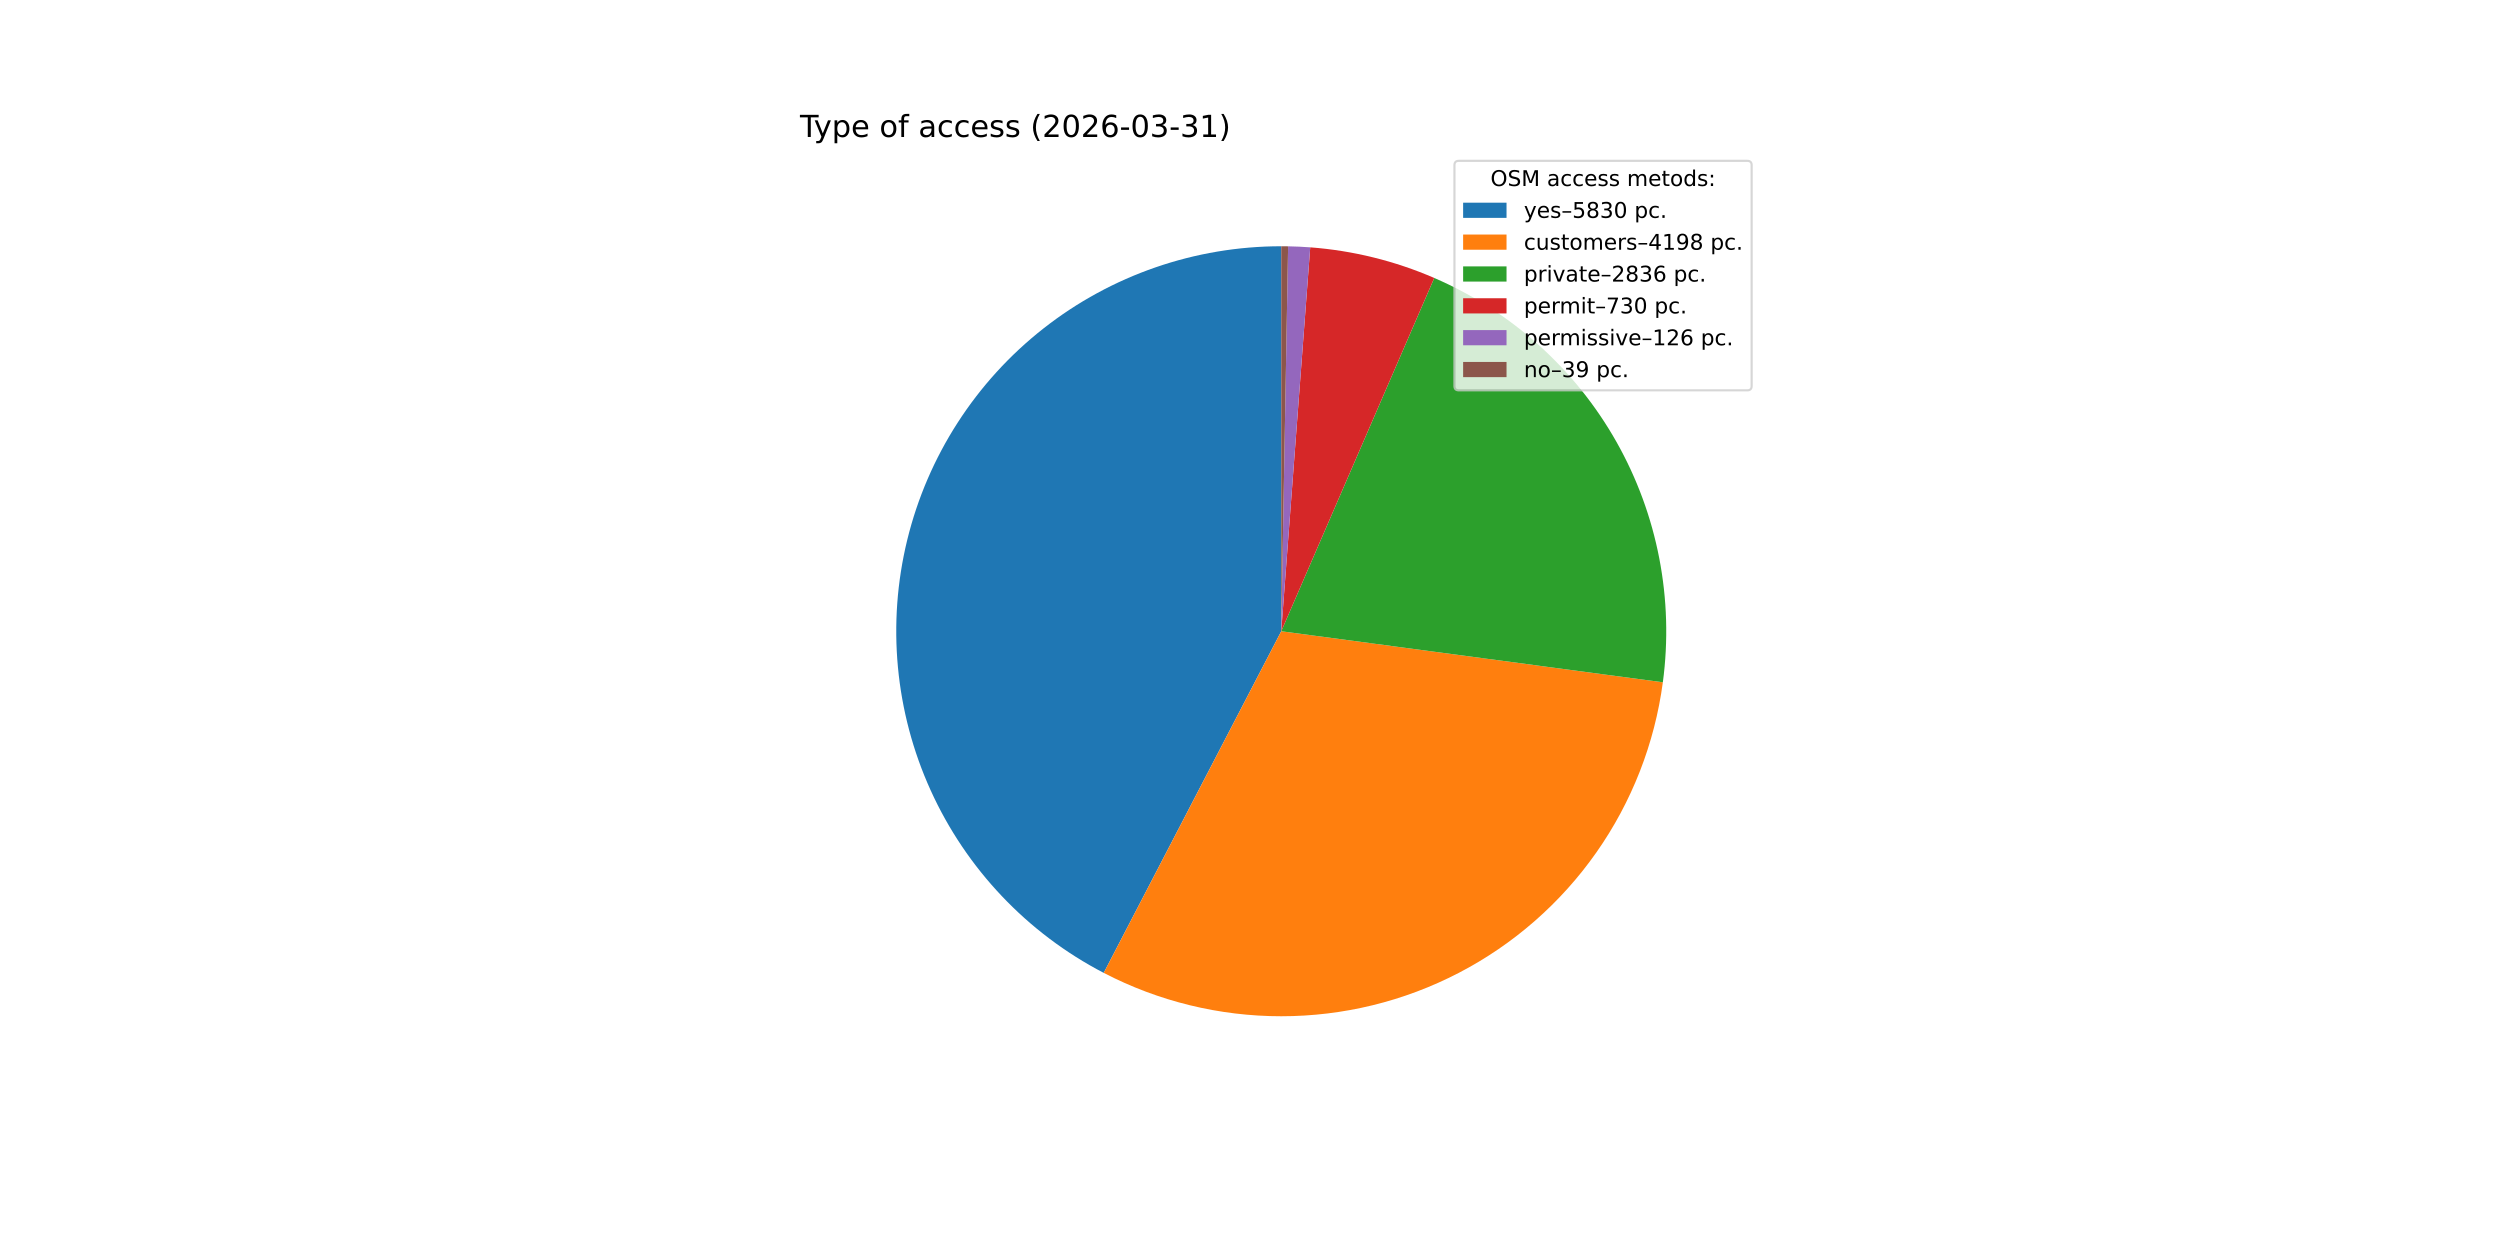
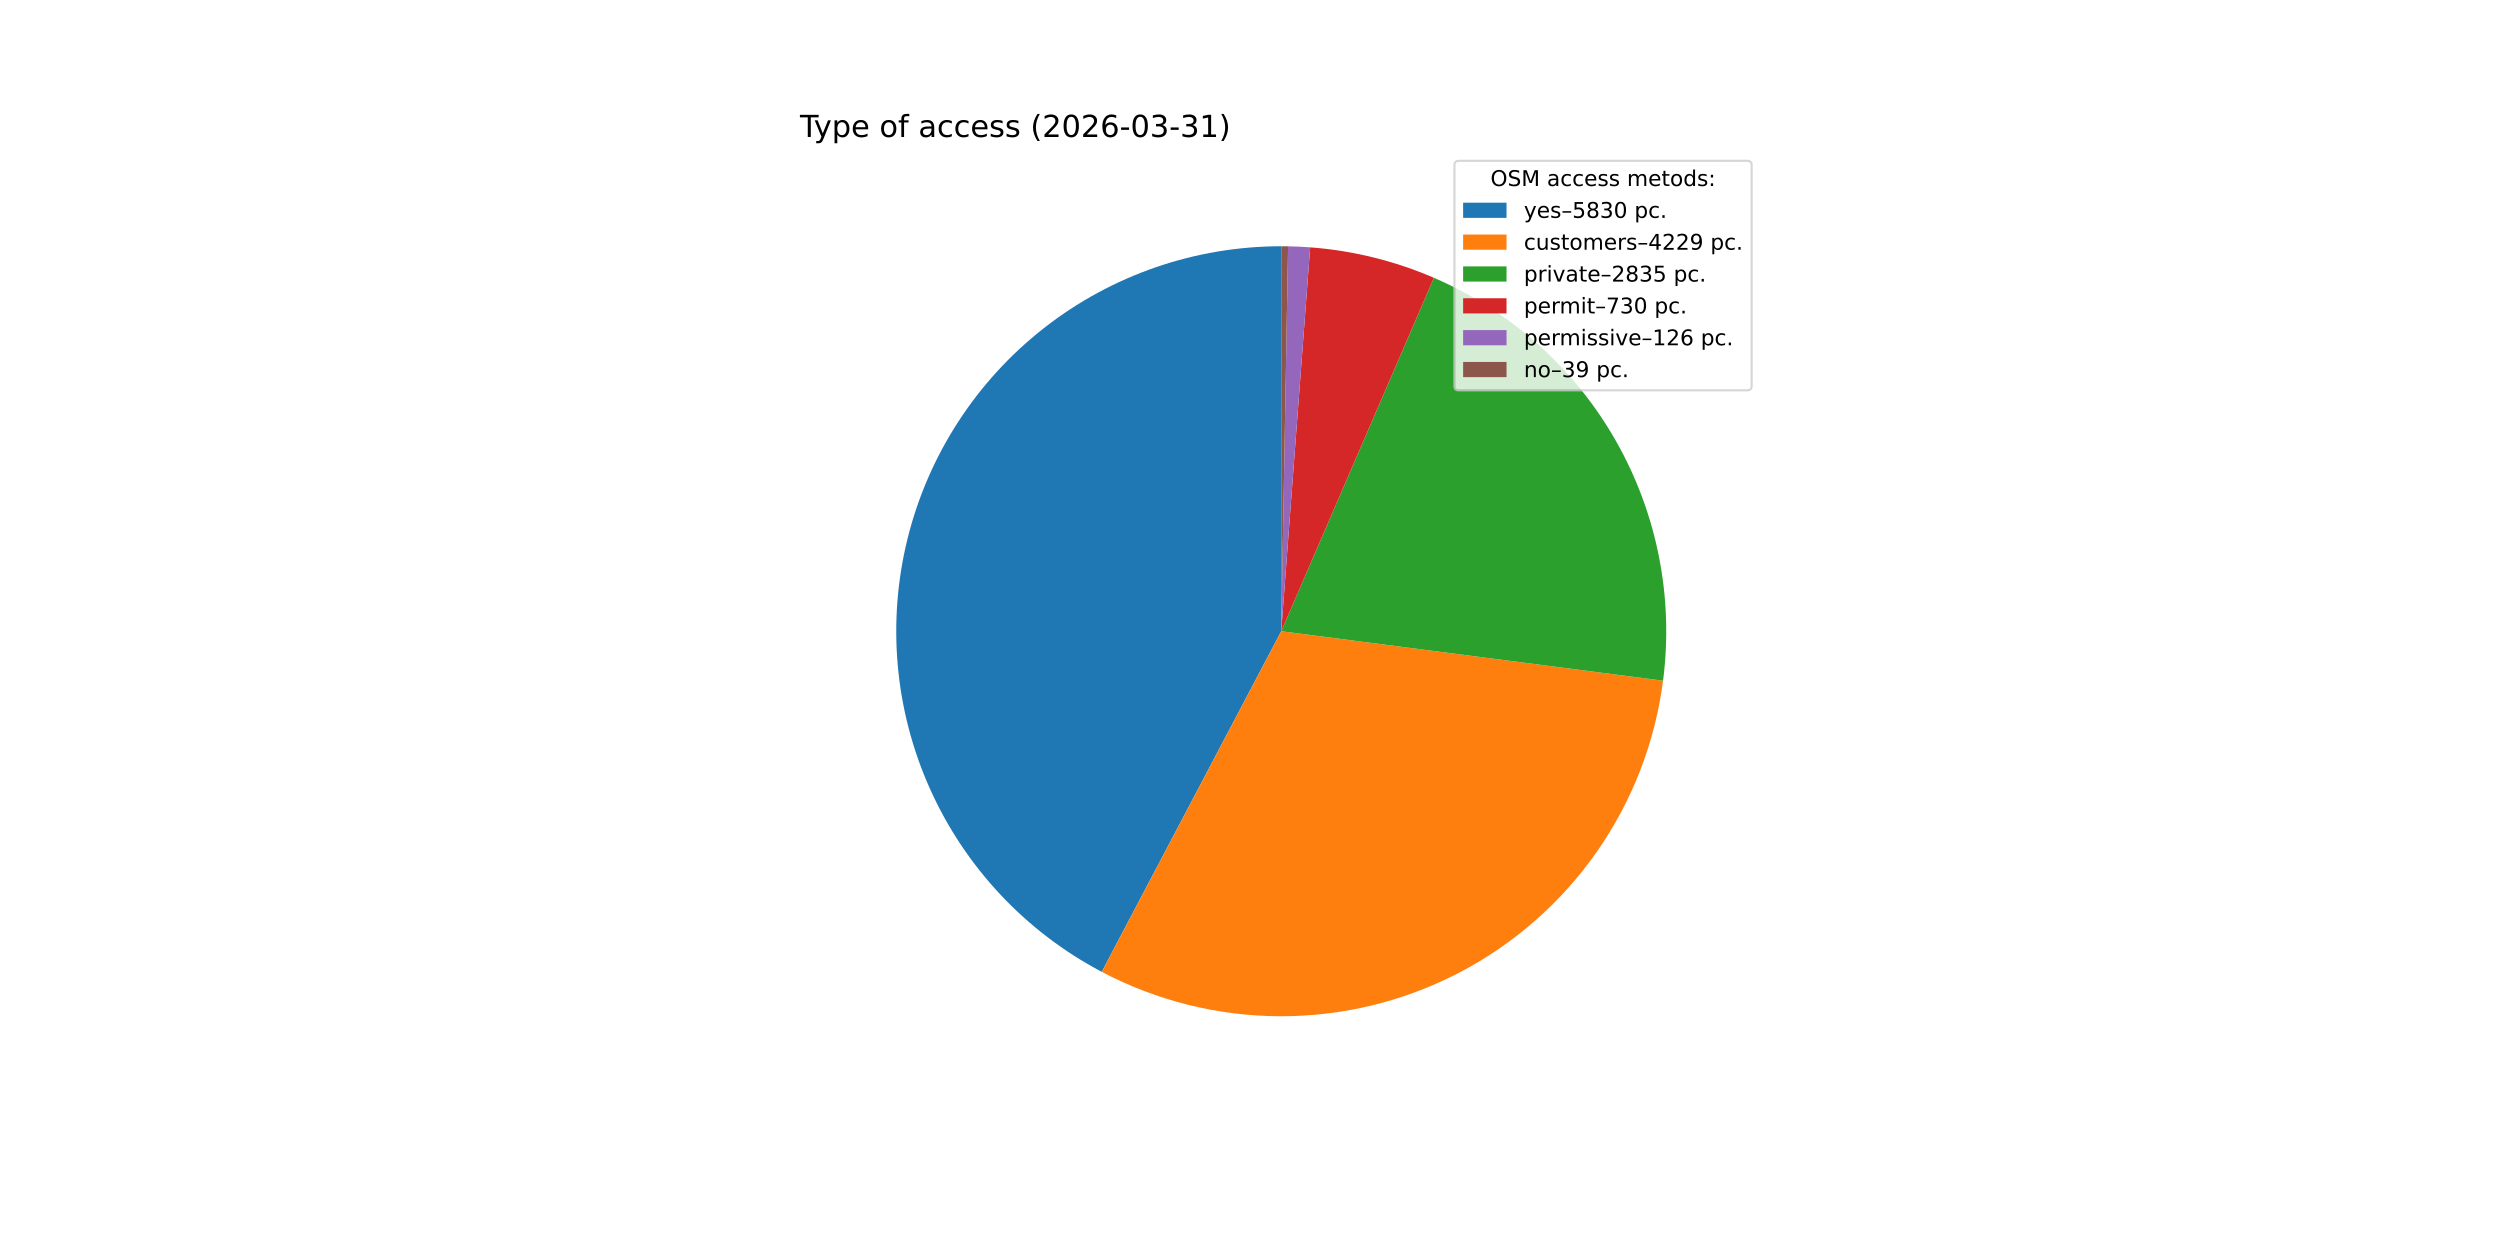
<svg xmlns="http://www.w3.org/2000/svg" xmlns:xlink="http://www.w3.org/1999/xlink" width="1152pt" height="576pt" viewBox="0 0 1152 576" version="1.1">
  <defs>
    <style type="text/css">*{stroke-linejoin: round; stroke-linecap: butt}</style>
  </defs>
  <g id="figure_1">
    <g id="patch_1">
      <path d="M 0 576  L 1152 576  L 1152 0  L 0 0  z " style="fill: #ffffff" />
    </g>
    <g id="axes_1">
      <g id="patch_2">
-         <path d="M 590.4 113.472  C 550.681 113.472 512.089 126.811 480.848 151.338  C 449.606 175.866 427.489 210.189 418.061 248.773  C 408.634 287.357 412.432 328.012 428.844 364.182  C 445.255 400.353 473.348 429.984 508.592 448.3  L 590.4 290.88  z " style="fill: #1f77b4" />
+         <path d="M 590.4 113.472  C 550.769 113.472 512.258 126.752 481.05 151.18  C 449.842 175.608 427.702 209.802 418.184 248.274  C 408.666 286.746 412.309 327.319 428.527 363.48  C 444.745 399.641 472.622 429.345 507.682 447.824  L 590.4 290.88  z " style="fill: #1f77b4" />
      </g>
      <g id="patch_3">
-         <path d="M 508.592 448.3  C 533.861 461.432 561.923 468.288 590.4 468.288  C 618.877 468.288 646.939 461.432 672.208 448.3  C 697.476 435.169 719.215 416.145 735.581 392.841  C 751.948 369.537 762.465 342.631 766.241 314.406  L 590.4 290.88  z " style="fill: #ff7f0e" />
+         <path d="M 507.682 447.824  C 533.006 461.171 561.188 468.192 589.814 468.287  C 618.44 468.382 646.668 461.546 672.079 448.367  C 697.491 435.187 719.339 416.051 735.752 392.598  C 752.165 369.144 762.66 342.063 766.338 313.674  L 590.4 290.88  z " style="fill: #ff7f0e" />
      </g>
      <g id="patch_4">
-         <path d="M 766.241 314.406  C 771.363 276.123 763.845 237.195 744.837 203.571  C 725.828 169.948 696.35 143.435 660.907 128.084  L 590.4 290.88  z " style="fill: #2ca02c" />
+         <path d="M 766.338 313.674  C 771.287 275.468 763.66 236.67 744.616 203.181  C 725.572 169.693 696.128 143.301 660.762 128.022  L 590.4 290.88  z " style="fill: #2ca02c" />
      </g>
      <g id="patch_5">
-         <path d="M 660.907 128.084  C 651.856 124.165 642.495 121.007 632.92 118.643  C 623.345 116.279 613.589 114.718 603.755 113.975  L 590.4 290.88  z " style="fill: #d62728" />
+         <path d="M 660.762 128.022  C 651.728 124.119 642.385 120.974 632.829 118.62  C 623.274 116.267 613.539 114.712 603.726 113.973  L 590.4 290.88  z " style="fill: #d62728" />
      </g>
      <g id="patch_6">
-         <path d="M 603.755 113.975  C 602.058 113.847 600.36 113.744 598.661 113.664  C 596.961 113.585 595.261 113.53 593.559 113.5  L 590.4 290.88  z " style="fill: #9467bd" />
+         <path d="M 603.726 113.973  C 602.033 113.846 600.338 113.742 598.643 113.664  C 596.947 113.585 595.25 113.53 593.553 113.5  L 590.4 290.88  z " style="fill: #9467bd" />
      </g>
      <g id="patch_7">
-         <path d="M 593.559 113.5  C 593.033 113.491 592.506 113.484 591.98 113.479  C 591.453 113.474 590.927 113.472 590.4 113.472  L 590.4 290.88  z " style="fill: #8c564b" />
+         <path d="M 593.553 113.5  C 593.027 113.491 592.502 113.484 591.976 113.479  C 591.451 113.474 590.925 113.472 590.4 113.472  L 590.4 290.88  z " style="fill: #8c564b" />
      </g>
      <g id="matplotlib.axis_1" />
      <g id="matplotlib.axis_2" />
      <g id="text_1">
        <g transform="translate(368.64 63.12) scale(0.14 -0.14)">
          <defs>
            <path id="DejaVuSans-54" d="M -19 4666  L 3928 4666  L 3928 4134  L 2272 4134  L 2272 0  L 1638 0  L 1638 4134  L -19 4134  L -19 4666  z " transform="scale(0.015625)" />
            <path id="DejaVuSans-79" d="M 2059 -325  Q 1816 -950 1584 -1140  Q 1353 -1331 966 -1331  L 506 -1331  L 506 -850  L 844 -850  Q 1081 -850 1212 -737  Q 1344 -625 1503 -206  L 1606 56  L 191 3500  L 800 3500  L 1894 763  L 2988 3500  L 3597 3500  L 2059 -325  z " transform="scale(0.015625)" />
            <path id="DejaVuSans-70" d="M 1159 525  L 1159 -1331  L 581 -1331  L 581 3500  L 1159 3500  L 1159 2969  Q 1341 3281 1617 3432  Q 1894 3584 2278 3584  Q 2916 3584 3314 3078  Q 3713 2572 3713 1747  Q 3713 922 3314 415  Q 2916 -91 2278 -91  Q 1894 -91 1617 61  Q 1341 213 1159 525  z M 3116 1747  Q 3116 2381 2855 2742  Q 2594 3103 2138 3103  Q 1681 3103 1420 2742  Q 1159 2381 1159 1747  Q 1159 1113 1420 752  Q 1681 391 2138 391  Q 2594 391 2855 752  Q 3116 1113 3116 1747  z " transform="scale(0.015625)" />
            <path id="DejaVuSans-65" d="M 3597 1894  L 3597 1613  L 953 1613  Q 991 1019 1311 708  Q 1631 397 2203 397  Q 2534 397 2845 478  Q 3156 559 3463 722  L 3463 178  Q 3153 47 2828 -22  Q 2503 -91 2169 -91  Q 1331 -91 842 396  Q 353 884 353 1716  Q 353 2575 817 3079  Q 1281 3584 2069 3584  Q 2775 3584 3186 3129  Q 3597 2675 3597 1894  z M 3022 2063  Q 3016 2534 2758 2815  Q 2500 3097 2075 3097  Q 1594 3097 1305 2825  Q 1016 2553 972 2059  L 3022 2063  z " transform="scale(0.015625)" />
            <path id="DejaVuSans-20" transform="scale(0.015625)" />
            <path id="DejaVuSans-6f" d="M 1959 3097  Q 1497 3097 1228 2736  Q 959 2375 959 1747  Q 959 1119 1226 758  Q 1494 397 1959 397  Q 2419 397 2687 759  Q 2956 1122 2956 1747  Q 2956 2369 2687 2733  Q 2419 3097 1959 3097  z M 1959 3584  Q 2709 3584 3137 3096  Q 3566 2609 3566 1747  Q 3566 888 3137 398  Q 2709 -91 1959 -91  Q 1206 -91 779 398  Q 353 888 353 1747  Q 353 2609 779 3096  Q 1206 3584 1959 3584  z " transform="scale(0.015625)" />
            <path id="DejaVuSans-66" d="M 2375 4863  L 2375 4384  L 1825 4384  Q 1516 4384 1395 4259  Q 1275 4134 1275 3809  L 1275 3500  L 2222 3500  L 2222 3053  L 1275 3053  L 1275 0  L 697 0  L 697 3053  L 147 3053  L 147 3500  L 697 3500  L 697 3744  Q 697 4328 969 4595  Q 1241 4863 1831 4863  L 2375 4863  z " transform="scale(0.015625)" />
            <path id="DejaVuSans-61" d="M 2194 1759  Q 1497 1759 1228 1600  Q 959 1441 959 1056  Q 959 750 1161 570  Q 1363 391 1709 391  Q 2188 391 2477 730  Q 2766 1069 2766 1631  L 2766 1759  L 2194 1759  z M 3341 1997  L 3341 0  L 2766 0  L 2766 531  Q 2569 213 2275 61  Q 1981 -91 1556 -91  Q 1019 -91 701 211  Q 384 513 384 1019  Q 384 1609 779 1909  Q 1175 2209 1959 2209  L 2766 2209  L 2766 2266  Q 2766 2663 2505 2880  Q 2244 3097 1772 3097  Q 1472 3097 1187 3025  Q 903 2953 641 2809  L 641 3341  Q 956 3463 1253 3523  Q 1550 3584 1831 3584  Q 2591 3584 2966 3190  Q 3341 2797 3341 1997  z " transform="scale(0.015625)" />
            <path id="DejaVuSans-63" d="M 3122 3366  L 3122 2828  Q 2878 2963 2633 3030  Q 2388 3097 2138 3097  Q 1578 3097 1268 2742  Q 959 2388 959 1747  Q 959 1106 1268 751  Q 1578 397 2138 397  Q 2388 397 2633 464  Q 2878 531 3122 666  L 3122 134  Q 2881 22 2623 -34  Q 2366 -91 2075 -91  Q 1284 -91 818 406  Q 353 903 353 1747  Q 353 2603 823 3093  Q 1294 3584 2113 3584  Q 2378 3584 2631 3529  Q 2884 3475 3122 3366  z " transform="scale(0.015625)" />
            <path id="DejaVuSans-73" d="M 2834 3397  L 2834 2853  Q 2591 2978 2328 3040  Q 2066 3103 1784 3103  Q 1356 3103 1142 2972  Q 928 2841 928 2578  Q 928 2378 1081 2264  Q 1234 2150 1697 2047  L 1894 2003  Q 2506 1872 2764 1633  Q 3022 1394 3022 966  Q 3022 478 2636 193  Q 2250 -91 1575 -91  Q 1294 -91 989 -36  Q 684 19 347 128  L 347 722  Q 666 556 975 473  Q 1284 391 1588 391  Q 1994 391 2212 530  Q 2431 669 2431 922  Q 2431 1156 2273 1281  Q 2116 1406 1581 1522  L 1381 1569  Q 847 1681 609 1914  Q 372 2147 372 2553  Q 372 3047 722 3315  Q 1072 3584 1716 3584  Q 2034 3584 2315 3537  Q 2597 3491 2834 3397  z " transform="scale(0.015625)" />
            <path id="DejaVuSans-28" d="M 1984 4856  Q 1566 4138 1362 3434  Q 1159 2731 1159 2009  Q 1159 1288 1364 580  Q 1569 -128 1984 -844  L 1484 -844  Q 1016 -109 783 600  Q 550 1309 550 2009  Q 550 2706 781 3412  Q 1013 4119 1484 4856  L 1984 4856  z " transform="scale(0.015625)" />
            <path id="DejaVuSans-32" d="M 1228 531  L 3431 531  L 3431 0  L 469 0  L 469 531  Q 828 903 1448 1529  Q 2069 2156 2228 2338  Q 2531 2678 2651 2914  Q 2772 3150 2772 3378  Q 2772 3750 2511 3984  Q 2250 4219 1831 4219  Q 1534 4219 1204 4116  Q 875 4013 500 3803  L 500 4441  Q 881 4594 1212 4672  Q 1544 4750 1819 4750  Q 2544 4750 2975 4387  Q 3406 4025 3406 3419  Q 3406 3131 3298 2873  Q 3191 2616 2906 2266  Q 2828 2175 2409 1742  Q 1991 1309 1228 531  z " transform="scale(0.015625)" />
            <path id="DejaVuSans-30" d="M 2034 4250  Q 1547 4250 1301 3770  Q 1056 3291 1056 2328  Q 1056 1369 1301 889  Q 1547 409 2034 409  Q 2525 409 2770 889  Q 3016 1369 3016 2328  Q 3016 3291 2770 3770  Q 2525 4250 2034 4250  z M 2034 4750  Q 2819 4750 3233 4129  Q 3647 3509 3647 2328  Q 3647 1150 3233 529  Q 2819 -91 2034 -91  Q 1250 -91 836 529  Q 422 1150 422 2328  Q 422 3509 836 4129  Q 1250 4750 2034 4750  z " transform="scale(0.015625)" />
            <path id="DejaVuSans-36" d="M 2113 2584  Q 1688 2584 1439 2293  Q 1191 2003 1191 1497  Q 1191 994 1439 701  Q 1688 409 2113 409  Q 2538 409 2786 701  Q 3034 994 3034 1497  Q 3034 2003 2786 2293  Q 2538 2584 2113 2584  z M 3366 4563  L 3366 3988  Q 3128 4100 2886 4159  Q 2644 4219 2406 4219  Q 1781 4219 1451 3797  Q 1122 3375 1075 2522  Q 1259 2794 1537 2939  Q 1816 3084 2150 3084  Q 2853 3084 3261 2657  Q 3669 2231 3669 1497  Q 3669 778 3244 343  Q 2819 -91 2113 -91  Q 1303 -91 875 529  Q 447 1150 447 2328  Q 447 3434 972 4092  Q 1497 4750 2381 4750  Q 2619 4750 2861 4703  Q 3103 4656 3366 4563  z " transform="scale(0.015625)" />
            <path id="DejaVuSans-2d" d="M 313 2009  L 1997 2009  L 1997 1497  L 313 1497  L 313 2009  z " transform="scale(0.015625)" />
            <path id="DejaVuSans-33" d="M 2597 2516  Q 3050 2419 3304 2112  Q 3559 1806 3559 1356  Q 3559 666 3084 287  Q 2609 -91 1734 -91  Q 1441 -91 1130 -33  Q 819 25 488 141  L 488 750  Q 750 597 1062 519  Q 1375 441 1716 441  Q 2309 441 2620 675  Q 2931 909 2931 1356  Q 2931 1769 2642 2001  Q 2353 2234 1838 2234  L 1294 2234  L 1294 2753  L 1863 2753  Q 2328 2753 2575 2939  Q 2822 3125 2822 3475  Q 2822 3834 2567 4026  Q 2313 4219 1838 4219  Q 1578 4219 1281 4162  Q 984 4106 628 3988  L 628 4550  Q 988 4650 1302 4700  Q 1616 4750 1894 4750  Q 2613 4750 3031 4423  Q 3450 4097 3450 3541  Q 3450 3153 3228 2886  Q 3006 2619 2597 2516  z " transform="scale(0.015625)" />
            <path id="DejaVuSans-31" d="M 794 531  L 1825 531  L 1825 4091  L 703 3866  L 703 4441  L 1819 4666  L 2450 4666  L 2450 531  L 3481 531  L 3481 0  L 794 0  L 794 531  z " transform="scale(0.015625)" />
            <path id="DejaVuSans-29" d="M 513 4856  L 1013 4856  Q 1481 4119 1714 3412  Q 1947 2706 1947 2009  Q 1947 1309 1714 600  Q 1481 -109 1013 -844  L 513 -844  Q 928 -128 1133 580  Q 1338 1288 1338 2009  Q 1338 2731 1133 3434  Q 928 4138 513 4856  z " transform="scale(0.015625)" />
          </defs>
          <use xlink:href="#DejaVuSans-54" />
          <use xlink:href="#DejaVuSans-79" x="45.459" />
          <use xlink:href="#DejaVuSans-70" x="104.639" />
          <use xlink:href="#DejaVuSans-65" x="168.115" />
          <use xlink:href="#DejaVuSans-20" x="229.639" />
          <use xlink:href="#DejaVuSans-6f" x="261.426" />
          <use xlink:href="#DejaVuSans-66" x="322.607" />
          <use xlink:href="#DejaVuSans-20" x="357.812" />
          <use xlink:href="#DejaVuSans-61" x="389.6" />
          <use xlink:href="#DejaVuSans-63" x="450.879" />
          <use xlink:href="#DejaVuSans-63" x="505.859" />
          <use xlink:href="#DejaVuSans-65" x="560.84" />
          <use xlink:href="#DejaVuSans-73" x="622.363" />
          <use xlink:href="#DejaVuSans-73" x="674.463" />
          <use xlink:href="#DejaVuSans-20" x="726.562" />
          <use xlink:href="#DejaVuSans-28" x="758.35" />
          <use xlink:href="#DejaVuSans-32" x="797.363" />
          <use xlink:href="#DejaVuSans-30" x="860.986" />
          <use xlink:href="#DejaVuSans-32" x="924.609" />
          <use xlink:href="#DejaVuSans-36" x="988.232" />
          <use xlink:href="#DejaVuSans-2d" x="1051.855" />
          <use xlink:href="#DejaVuSans-30" x="1087.939" />
          <use xlink:href="#DejaVuSans-33" x="1151.562" />
          <use xlink:href="#DejaVuSans-2d" x="1215.186" />
          <use xlink:href="#DejaVuSans-33" x="1251.27" />
          <use xlink:href="#DejaVuSans-31" x="1314.893" />
          <use xlink:href="#DejaVuSans-29" x="1378.516" />
        </g>
      </g>
      <g id="legend_1">
        <g id="patch_8">
          <path d="M 672.208 179.867  L 805.16 179.867  Q 807.16 179.867 807.16 177.867  L 807.16 76.12  Q 807.16 74.12 805.16 74.12  L 672.208 74.12  Q 670.208 74.12 670.208 76.12  L 670.208 177.867  Q 670.208 179.867 672.208 179.867  z " style="fill: #ffffff; opacity: 0.8; stroke: #cccccc; stroke-linejoin: miter" />
        </g>
        <g id="text_2">
          <g transform="translate(686.8038 85.71844) scale(0.1 -0.1)">
            <defs>
              <path id="DejaVuSans-4f" d="M 2522 4238  Q 1834 4238 1429 3725  Q 1025 3213 1025 2328  Q 1025 1447 1429 934  Q 1834 422 2522 422  Q 3209 422 3611 934  Q 4013 1447 4013 2328  Q 4013 3213 3611 3725  Q 3209 4238 2522 4238  z M 2522 4750  Q 3503 4750 4090 4092  Q 4678 3434 4678 2328  Q 4678 1225 4090 567  Q 3503 -91 2522 -91  Q 1538 -91 948 565  Q 359 1222 359 2328  Q 359 3434 948 4092  Q 1538 4750 2522 4750  z " transform="scale(0.015625)" />
              <path id="DejaVuSans-53" d="M 3425 4513  L 3425 3897  Q 3066 4069 2747 4153  Q 2428 4238 2131 4238  Q 1616 4238 1336 4038  Q 1056 3838 1056 3469  Q 1056 3159 1242 3001  Q 1428 2844 1947 2747  L 2328 2669  Q 3034 2534 3370 2195  Q 3706 1856 3706 1288  Q 3706 609 3251 259  Q 2797 -91 1919 -91  Q 1588 -91 1214 -16  Q 841 59 441 206  L 441 856  Q 825 641 1194 531  Q 1563 422 1919 422  Q 2459 422 2753 634  Q 3047 847 3047 1241  Q 3047 1584 2836 1778  Q 2625 1972 2144 2069  L 1759 2144  Q 1053 2284 737 2584  Q 422 2884 422 3419  Q 422 4038 858 4394  Q 1294 4750 2059 4750  Q 2388 4750 2728 4690  Q 3069 4631 3425 4513  z " transform="scale(0.015625)" />
              <path id="DejaVuSans-4d" d="M 628 4666  L 1569 4666  L 2759 1491  L 3956 4666  L 4897 4666  L 4897 0  L 4281 0  L 4281 4097  L 3078 897  L 2444 897  L 1241 4097  L 1241 0  L 628 0  L 628 4666  z " transform="scale(0.015625)" />
              <path id="DejaVuSans-6d" d="M 3328 2828  Q 3544 3216 3844 3400  Q 4144 3584 4550 3584  Q 5097 3584 5394 3201  Q 5691 2819 5691 2113  L 5691 0  L 5113 0  L 5113 2094  Q 5113 2597 4934 2840  Q 4756 3084 4391 3084  Q 3944 3084 3684 2787  Q 3425 2491 3425 1978  L 3425 0  L 2847 0  L 2847 2094  Q 2847 2600 2669 2842  Q 2491 3084 2119 3084  Q 1678 3084 1418 2786  Q 1159 2488 1159 1978  L 1159 0  L 581 0  L 581 3500  L 1159 3500  L 1159 2956  Q 1356 3278 1631 3431  Q 1906 3584 2284 3584  Q 2666 3584 2933 3390  Q 3200 3197 3328 2828  z " transform="scale(0.015625)" />
              <path id="DejaVuSans-74" d="M 1172 4494  L 1172 3500  L 2356 3500  L 2356 3053  L 1172 3053  L 1172 1153  Q 1172 725 1289 603  Q 1406 481 1766 481  L 2356 481  L 2356 0  L 1766 0  Q 1100 0 847 248  Q 594 497 594 1153  L 594 3053  L 172 3053  L 172 3500  L 594 3500  L 594 4494  L 1172 4494  z " transform="scale(0.015625)" />
              <path id="DejaVuSans-64" d="M 2906 2969  L 2906 4863  L 3481 4863  L 3481 0  L 2906 0  L 2906 525  Q 2725 213 2448 61  Q 2172 -91 1784 -91  Q 1150 -91 751 415  Q 353 922 353 1747  Q 353 2572 751 3078  Q 1150 3584 1784 3584  Q 2172 3584 2448 3432  Q 2725 3281 2906 2969  z M 947 1747  Q 947 1113 1208 752  Q 1469 391 1925 391  Q 2381 391 2643 752  Q 2906 1113 2906 1747  Q 2906 2381 2643 2742  Q 2381 3103 1925 3103  Q 1469 3103 1208 2742  Q 947 2381 947 1747  z " transform="scale(0.015625)" />
              <path id="DejaVuSans-3a" d="M 750 794  L 1409 794  L 1409 0  L 750 0  L 750 794  z M 750 3309  L 1409 3309  L 1409 2516  L 750 2516  L 750 3309  z " transform="scale(0.015625)" />
            </defs>
            <use xlink:href="#DejaVuSans-4f" />
            <use xlink:href="#DejaVuSans-53" x="78.711" />
            <use xlink:href="#DejaVuSans-4d" x="142.188" />
            <use xlink:href="#DejaVuSans-20" x="228.467" />
            <use xlink:href="#DejaVuSans-61" x="260.254" />
            <use xlink:href="#DejaVuSans-63" x="321.533" />
            <use xlink:href="#DejaVuSans-63" x="376.514" />
            <use xlink:href="#DejaVuSans-65" x="431.494" />
            <use xlink:href="#DejaVuSans-73" x="493.018" />
            <use xlink:href="#DejaVuSans-73" x="545.117" />
            <use xlink:href="#DejaVuSans-20" x="597.217" />
            <use xlink:href="#DejaVuSans-6d" x="629.004" />
            <use xlink:href="#DejaVuSans-65" x="726.416" />
            <use xlink:href="#DejaVuSans-74" x="787.939" />
            <use xlink:href="#DejaVuSans-6f" x="827.148" />
            <use xlink:href="#DejaVuSans-64" x="888.33" />
            <use xlink:href="#DejaVuSans-73" x="951.807" />
            <use xlink:href="#DejaVuSans-3a" x="1003.906" />
          </g>
        </g>
        <g id="patch_9">
          <path d="M 674.208 100.397  L 694.208 100.397  L 694.208 93.397  L 674.208 93.397  z " style="fill: #1f77b4" />
        </g>
        <g id="text_3">
          <g transform="translate(702.2084 100.3966) scale(0.1 -0.1)">
            <defs>
              <path id="DejaVuSans-2013" d="M 313 1978  L 2888 1978  L 2888 1528  L 313 1528  L 313 1978  z " transform="scale(0.015625)" />
              <path id="DejaVuSans-35" d="M 691 4666  L 3169 4666  L 3169 4134  L 1269 4134  L 1269 2991  Q 1406 3038 1543 3061  Q 1681 3084 1819 3084  Q 2600 3084 3056 2656  Q 3513 2228 3513 1497  Q 3513 744 3044 326  Q 2575 -91 1722 -91  Q 1428 -91 1123 -41  Q 819 9 494 109  L 494 744  Q 775 591 1075 516  Q 1375 441 1709 441  Q 2250 441 2565 725  Q 2881 1009 2881 1497  Q 2881 1984 2565 2268  Q 2250 2553 1709 2553  Q 1456 2553 1204 2497  Q 953 2441 691 2322  L 691 4666  z " transform="scale(0.015625)" />
              <path id="DejaVuSans-38" d="M 2034 2216  Q 1584 2216 1326 1975  Q 1069 1734 1069 1313  Q 1069 891 1326 650  Q 1584 409 2034 409  Q 2484 409 2743 651  Q 3003 894 3003 1313  Q 3003 1734 2745 1975  Q 2488 2216 2034 2216  z M 1403 2484  Q 997 2584 770 2862  Q 544 3141 544 3541  Q 544 4100 942 4425  Q 1341 4750 2034 4750  Q 2731 4750 3128 4425  Q 3525 4100 3525 3541  Q 3525 3141 3298 2862  Q 3072 2584 2669 2484  Q 3125 2378 3379 2068  Q 3634 1759 3634 1313  Q 3634 634 3220 271  Q 2806 -91 2034 -91  Q 1263 -91 848 271  Q 434 634 434 1313  Q 434 1759 690 2068  Q 947 2378 1403 2484  z M 1172 3481  Q 1172 3119 1398 2916  Q 1625 2713 2034 2713  Q 2441 2713 2670 2916  Q 2900 3119 2900 3481  Q 2900 3844 2670 4047  Q 2441 4250 2034 4250  Q 1625 4250 1398 4047  Q 1172 3844 1172 3481  z " transform="scale(0.015625)" />
              <path id="DejaVuSans-2e" d="M 684 794  L 1344 794  L 1344 0  L 684 0  L 684 794  z " transform="scale(0.015625)" />
            </defs>
            <use xlink:href="#DejaVuSans-79" />
            <use xlink:href="#DejaVuSans-65" x="59.18" />
            <use xlink:href="#DejaVuSans-73" x="120.703" />
            <use xlink:href="#DejaVuSans-2013" x="172.803" />
            <use xlink:href="#DejaVuSans-35" x="222.803" />
            <use xlink:href="#DejaVuSans-38" x="286.426" />
            <use xlink:href="#DejaVuSans-33" x="350.049" />
            <use xlink:href="#DejaVuSans-30" x="413.672" />
            <use xlink:href="#DejaVuSans-20" x="477.295" />
            <use xlink:href="#DejaVuSans-70" x="509.082" />
            <use xlink:href="#DejaVuSans-63" x="572.559" />
            <use xlink:href="#DejaVuSans-2e" x="627.539" />
          </g>
        </g>
        <g id="patch_10">
          <path d="M 674.208 115.075  L 694.208 115.075  L 694.208 108.075  L 674.208 108.075  z " style="fill: #ff7f0e" />
        </g>
        <g id="text_4">
          <g transform="translate(702.2084 115.0747) scale(0.1 -0.1)">
            <defs>
              <path id="DejaVuSans-75" d="M 544 1381  L 544 3500  L 1119 3500  L 1119 1403  Q 1119 906 1312 657  Q 1506 409 1894 409  Q 2359 409 2629 706  Q 2900 1003 2900 1516  L 2900 3500  L 3475 3500  L 3475 0  L 2900 0  L 2900 538  Q 2691 219 2414 64  Q 2138 -91 1772 -91  Q 1169 -91 856 284  Q 544 659 544 1381  z M 1991 3584  L 1991 3584  z " transform="scale(0.015625)" />
              <path id="DejaVuSans-72" d="M 2631 2963  Q 2534 3019 2420 3045  Q 2306 3072 2169 3072  Q 1681 3072 1420 2755  Q 1159 2438 1159 1844  L 1159 0  L 581 0  L 581 3500  L 1159 3500  L 1159 2956  Q 1341 3275 1631 3429  Q 1922 3584 2338 3584  Q 2397 3584 2469 3576  Q 2541 3569 2628 3553  L 2631 2963  z " transform="scale(0.015625)" />
              <path id="DejaVuSans-34" d="M 2419 4116  L 825 1625  L 2419 1625  L 2419 4116  z M 2253 4666  L 3047 4666  L 3047 1625  L 3713 1625  L 3713 1100  L 3047 1100  L 3047 0  L 2419 0  L 2419 1100  L 313 1100  L 313 1709  L 2253 4666  z " transform="scale(0.015625)" />
              <path id="DejaVuSans-39" d="M 703 97  L 703 672  Q 941 559 1184 500  Q 1428 441 1663 441  Q 2288 441 2617 861  Q 2947 1281 2994 2138  Q 2813 1869 2534 1725  Q 2256 1581 1919 1581  Q 1219 1581 811 2004  Q 403 2428 403 3163  Q 403 3881 828 4315  Q 1253 4750 1959 4750  Q 2769 4750 3195 4129  Q 3622 3509 3622 2328  Q 3622 1225 3098 567  Q 2575 -91 1691 -91  Q 1453 -91 1209 -44  Q 966 3 703 97  z M 1959 2075  Q 2384 2075 2632 2365  Q 2881 2656 2881 3163  Q 2881 3666 2632 3958  Q 2384 4250 1959 4250  Q 1534 4250 1286 3958  Q 1038 3666 1038 3163  Q 1038 2656 1286 2365  Q 1534 2075 1959 2075  z " transform="scale(0.015625)" />
            </defs>
            <use xlink:href="#DejaVuSans-63" />
            <use xlink:href="#DejaVuSans-75" x="54.98" />
            <use xlink:href="#DejaVuSans-73" x="118.359" />
            <use xlink:href="#DejaVuSans-74" x="170.459" />
            <use xlink:href="#DejaVuSans-6f" x="209.668" />
            <use xlink:href="#DejaVuSans-6d" x="270.85" />
            <use xlink:href="#DejaVuSans-65" x="368.262" />
            <use xlink:href="#DejaVuSans-72" x="429.785" />
            <use xlink:href="#DejaVuSans-73" x="470.898" />
            <use xlink:href="#DejaVuSans-2013" x="522.998" />
            <use xlink:href="#DejaVuSans-34" x="572.998" />
-             <use xlink:href="#DejaVuSans-31" x="636.621" />
-             <use xlink:href="#DejaVuSans-39" x="700.244" />
-             <use xlink:href="#DejaVuSans-38" x="763.867" />
+             <use xlink:href="#DejaVuSans-32" x="636.621" />
+             <use xlink:href="#DejaVuSans-32" x="700.244" />
+             <use xlink:href="#DejaVuSans-39" x="763.867" />
            <use xlink:href="#DejaVuSans-20" x="827.49" />
            <use xlink:href="#DejaVuSans-70" x="859.277" />
            <use xlink:href="#DejaVuSans-63" x="922.754" />
            <use xlink:href="#DejaVuSans-2e" x="977.734" />
          </g>
        </g>
        <g id="patch_11">
          <path d="M 674.208 129.753  L 694.208 129.753  L 694.208 122.753  L 674.208 122.753  z " style="fill: #2ca02c" />
        </g>
        <g id="text_5">
          <g transform="translate(702.2084 129.7528) scale(0.1 -0.1)">
            <defs>
              <path id="DejaVuSans-69" d="M 603 3500  L 1178 3500  L 1178 0  L 603 0  L 603 3500  z M 603 4863  L 1178 4863  L 1178 4134  L 603 4134  L 603 4863  z " transform="scale(0.015625)" />
              <path id="DejaVuSans-76" d="M 191 3500  L 800 3500  L 1894 563  L 2988 3500  L 3597 3500  L 2284 0  L 1503 0  L 191 3500  z " transform="scale(0.015625)" />
            </defs>
            <use xlink:href="#DejaVuSans-70" />
            <use xlink:href="#DejaVuSans-72" x="63.477" />
            <use xlink:href="#DejaVuSans-69" x="104.59" />
            <use xlink:href="#DejaVuSans-76" x="132.373" />
            <use xlink:href="#DejaVuSans-61" x="191.553" />
            <use xlink:href="#DejaVuSans-74" x="252.832" />
            <use xlink:href="#DejaVuSans-65" x="292.041" />
            <use xlink:href="#DejaVuSans-2013" x="353.564" />
            <use xlink:href="#DejaVuSans-32" x="403.564" />
            <use xlink:href="#DejaVuSans-38" x="467.188" />
            <use xlink:href="#DejaVuSans-33" x="530.811" />
-             <use xlink:href="#DejaVuSans-36" x="594.434" />
+             <use xlink:href="#DejaVuSans-35" x="594.434" />
            <use xlink:href="#DejaVuSans-20" x="658.057" />
            <use xlink:href="#DejaVuSans-70" x="689.844" />
            <use xlink:href="#DejaVuSans-63" x="753.32" />
            <use xlink:href="#DejaVuSans-2e" x="808.301" />
          </g>
        </g>
        <g id="patch_12">
          <path d="M 674.208 144.431  L 694.208 144.431  L 694.208 137.431  L 674.208 137.431  z " style="fill: #d62728" />
        </g>
        <g id="text_6">
          <g transform="translate(702.2084 144.4309) scale(0.1 -0.1)">
            <defs>
              <path id="DejaVuSans-37" d="M 525 4666  L 3525 4666  L 3525 4397  L 1831 0  L 1172 0  L 2766 4134  L 525 4134  L 525 4666  z " transform="scale(0.015625)" />
            </defs>
            <use xlink:href="#DejaVuSans-70" />
            <use xlink:href="#DejaVuSans-65" x="63.477" />
            <use xlink:href="#DejaVuSans-72" x="125" />
            <use xlink:href="#DejaVuSans-6d" x="164.363" />
            <use xlink:href="#DejaVuSans-69" x="261.775" />
            <use xlink:href="#DejaVuSans-74" x="289.559" />
            <use xlink:href="#DejaVuSans-2013" x="328.768" />
            <use xlink:href="#DejaVuSans-37" x="378.768" />
            <use xlink:href="#DejaVuSans-33" x="442.391" />
            <use xlink:href="#DejaVuSans-30" x="506.014" />
            <use xlink:href="#DejaVuSans-20" x="569.637" />
            <use xlink:href="#DejaVuSans-70" x="601.424" />
            <use xlink:href="#DejaVuSans-63" x="664.9" />
            <use xlink:href="#DejaVuSans-2e" x="719.881" />
          </g>
        </g>
        <g id="patch_13">
          <path d="M 674.208 159.109  L 694.208 159.109  L 694.208 152.109  L 674.208 152.109  z " style="fill: #9467bd" />
        </g>
        <g id="text_7">
          <g transform="translate(702.2084 159.1091) scale(0.1 -0.1)">
            <use xlink:href="#DejaVuSans-70" />
            <use xlink:href="#DejaVuSans-65" x="63.477" />
            <use xlink:href="#DejaVuSans-72" x="125" />
            <use xlink:href="#DejaVuSans-6d" x="164.363" />
            <use xlink:href="#DejaVuSans-69" x="261.775" />
            <use xlink:href="#DejaVuSans-73" x="289.559" />
            <use xlink:href="#DejaVuSans-73" x="341.658" />
            <use xlink:href="#DejaVuSans-69" x="393.758" />
            <use xlink:href="#DejaVuSans-76" x="421.541" />
            <use xlink:href="#DejaVuSans-65" x="480.721" />
            <use xlink:href="#DejaVuSans-2013" x="542.244" />
            <use xlink:href="#DejaVuSans-31" x="592.244" />
            <use xlink:href="#DejaVuSans-32" x="655.867" />
            <use xlink:href="#DejaVuSans-36" x="719.49" />
            <use xlink:href="#DejaVuSans-20" x="783.113" />
            <use xlink:href="#DejaVuSans-70" x="814.9" />
            <use xlink:href="#DejaVuSans-63" x="878.377" />
            <use xlink:href="#DejaVuSans-2e" x="933.357" />
          </g>
        </g>
        <g id="patch_14">
          <path d="M 674.208 173.787  L 694.208 173.787  L 694.208 166.787  L 674.208 166.787  z " style="fill: #8c564b" />
        </g>
        <g id="text_8">
          <g transform="translate(702.2084 173.7872) scale(0.1 -0.1)">
            <defs>
              <path id="DejaVuSans-6e" d="M 3513 2113  L 3513 0  L 2938 0  L 2938 2094  Q 2938 2591 2744 2837  Q 2550 3084 2163 3084  Q 1697 3084 1428 2787  Q 1159 2491 1159 1978  L 1159 0  L 581 0  L 581 3500  L 1159 3500  L 1159 2956  Q 1366 3272 1645 3428  Q 1925 3584 2291 3584  Q 2894 3584 3203 3211  Q 3513 2838 3513 2113  z " transform="scale(0.015625)" />
            </defs>
            <use xlink:href="#DejaVuSans-6e" />
            <use xlink:href="#DejaVuSans-6f" x="63.379" />
            <use xlink:href="#DejaVuSans-2013" x="124.561" />
            <use xlink:href="#DejaVuSans-33" x="174.561" />
            <use xlink:href="#DejaVuSans-39" x="238.184" />
            <use xlink:href="#DejaVuSans-20" x="301.807" />
            <use xlink:href="#DejaVuSans-70" x="333.594" />
            <use xlink:href="#DejaVuSans-63" x="397.07" />
            <use xlink:href="#DejaVuSans-2e" x="452.051" />
          </g>
        </g>
      </g>
    </g>
  </g>
</svg>
